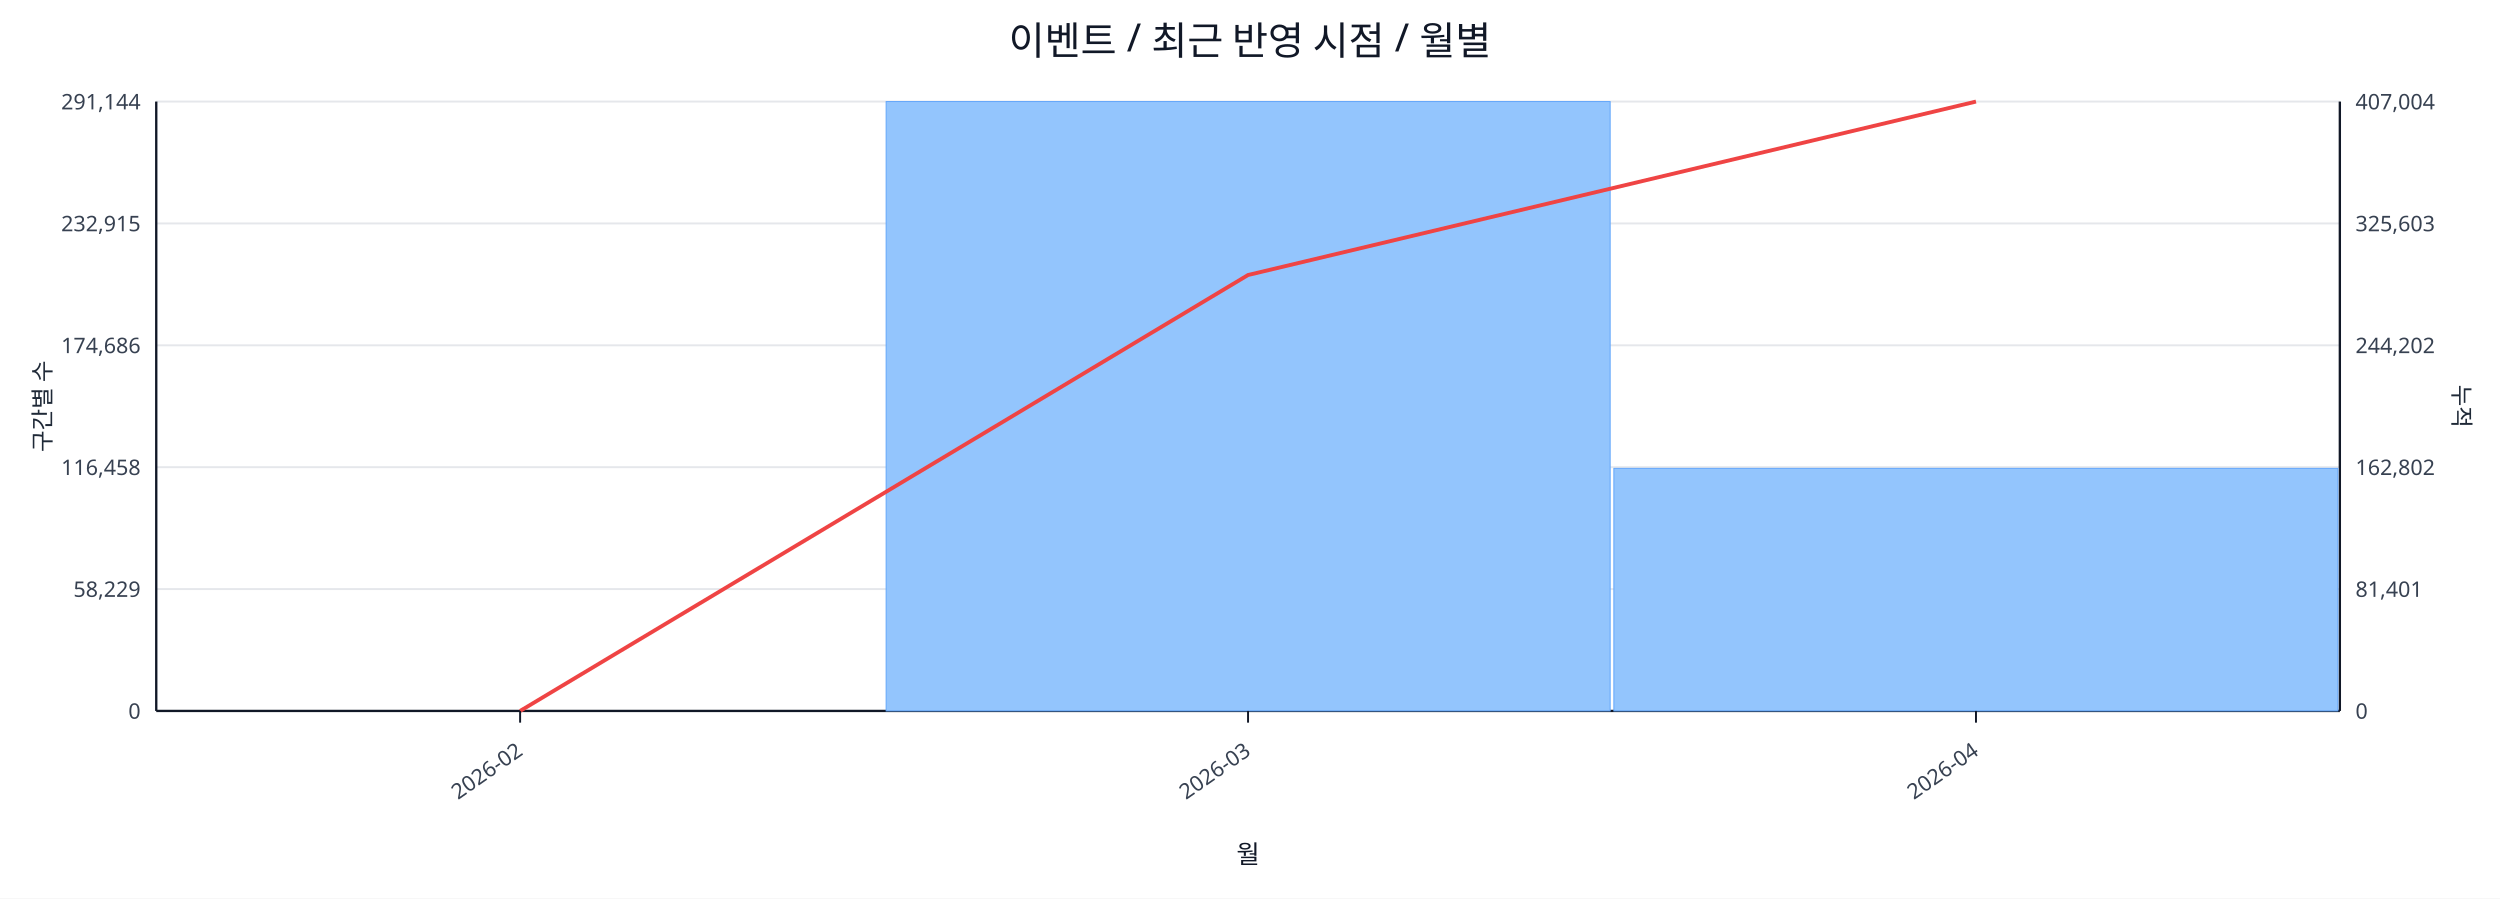
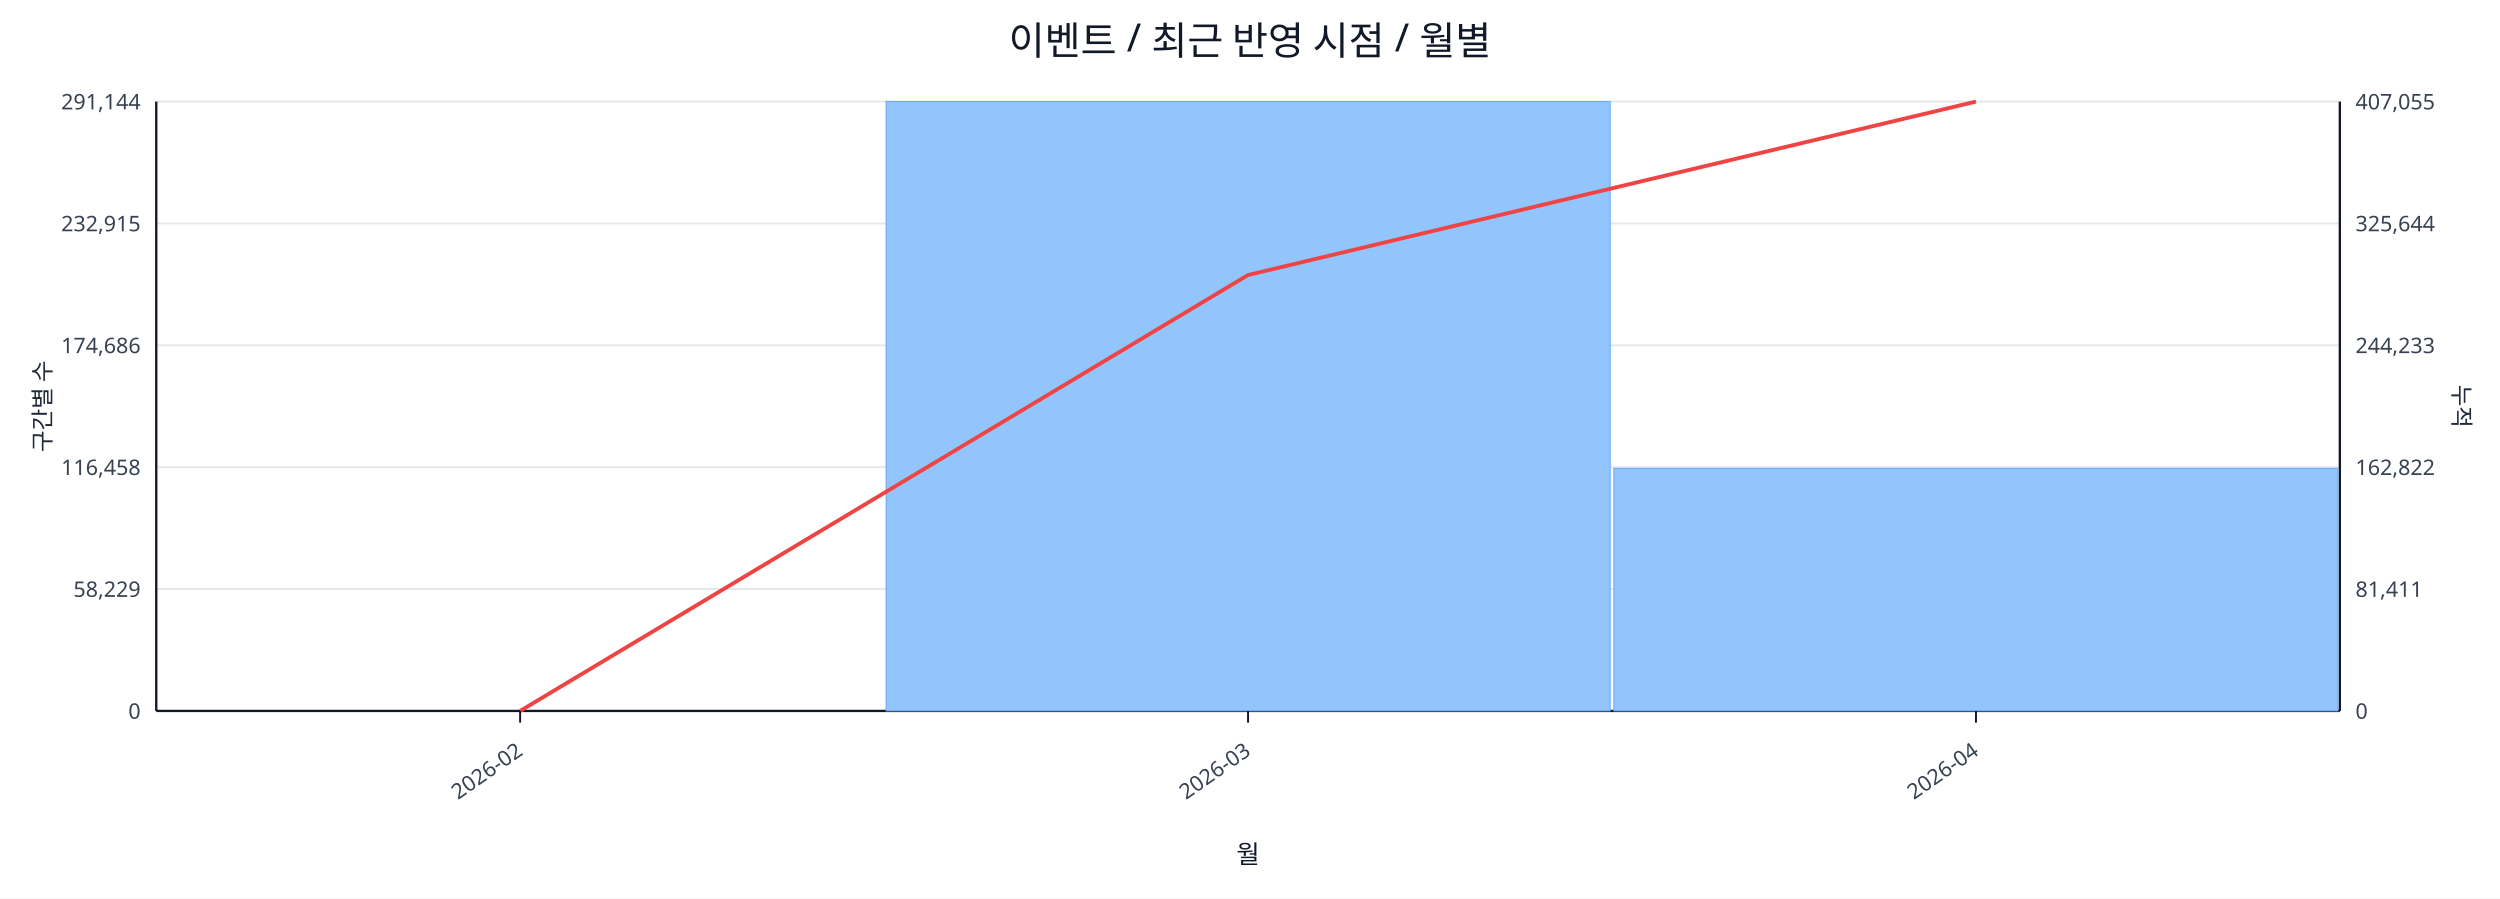
<svg xmlns="http://www.w3.org/2000/svg" width="1280" height="460" viewBox="0 0 1280 460">
  <rect x="0" y="0" width="100%" height="100%" fill="#ffffff" />
  <text x="640.0" y="28" font-size="20" text-anchor="middle" font-family="sans-serif" fill="#111827">이벤트 / 최근 반영 시점 / 월별</text>
  <line x1="80.0" y1="52.0" x2="1198.0" y2="52.0" stroke="#e5e7eb" stroke-width="1" />
  <text x="72.0" y="56.0" font-size="11" text-anchor="end" font-family="sans-serif" fill="#374151">291,144</text>
-   <text x="1206.0" y="56.0" font-size="11" text-anchor="start" font-family="sans-serif" fill="#374151">407,004</text>
+   <text x="1206.0" y="56.0" font-size="11" text-anchor="start" font-family="sans-serif" fill="#374151">407,055</text>
  <line x1="80.0" y1="114.4" x2="1198.0" y2="114.4" stroke="#e5e7eb" stroke-width="1" />
  <text x="72.0" y="118.4" font-size="11" text-anchor="end" font-family="sans-serif" fill="#374151">232,915</text>
-   <text x="1206.0" y="118.4" font-size="11" text-anchor="start" font-family="sans-serif" fill="#374151">325,603</text>
+   <text x="1206.0" y="118.4" font-size="11" text-anchor="start" font-family="sans-serif" fill="#374151">325,644</text>
  <line x1="80.0" y1="176.8" x2="1198.0" y2="176.8" stroke="#e5e7eb" stroke-width="1" />
  <text x="72.0" y="180.8" font-size="11" text-anchor="end" font-family="sans-serif" fill="#374151">174,686</text>
-   <text x="1206.0" y="180.8" font-size="11" text-anchor="start" font-family="sans-serif" fill="#374151">244,202</text>
+   <text x="1206.0" y="180.8" font-size="11" text-anchor="start" font-family="sans-serif" fill="#374151">244,233</text>
  <line x1="80.0" y1="239.2" x2="1198.0" y2="239.2" stroke="#e5e7eb" stroke-width="1" />
  <text x="72.0" y="243.2" font-size="11" text-anchor="end" font-family="sans-serif" fill="#374151">116,458</text>
-   <text x="1206.0" y="243.2" font-size="11" text-anchor="start" font-family="sans-serif" fill="#374151">162,802</text>
+   <text x="1206.0" y="243.2" font-size="11" text-anchor="start" font-family="sans-serif" fill="#374151">162,822</text>
  <line x1="80.0" y1="301.6" x2="1198.0" y2="301.6" stroke="#e5e7eb" stroke-width="1" />
  <text x="72.0" y="305.6" font-size="11" text-anchor="end" font-family="sans-serif" fill="#374151">58,229</text>
-   <text x="1206.0" y="305.6" font-size="11" text-anchor="start" font-family="sans-serif" fill="#374151">81,401</text>
+   <text x="1206.0" y="305.6" font-size="11" text-anchor="start" font-family="sans-serif" fill="#374151">81,411</text>
  <line x1="80.0" y1="364.0" x2="1198.0" y2="364.0" stroke="#e5e7eb" stroke-width="1" />
  <text x="72.0" y="368.0" font-size="11" text-anchor="end" font-family="sans-serif" fill="#374151">0</text>
  <text x="1206.0" y="368.0" font-size="11" text-anchor="start" font-family="sans-serif" fill="#374151">0</text>
  <line x1="80.0" y1="364.0" x2="1198.0" y2="364.0" stroke="#111827" stroke-width="1.2" />
  <line x1="80.0" y1="52.0" x2="80.0" y2="364.0" stroke="#111827" stroke-width="1.2" />
  <line x1="1198.0" y1="52.0" x2="1198.0" y2="364.0" stroke="#111827" stroke-width="1.2" />
  <rect x="81.0" y="364.0" width="370.7" height="0.0" fill="#93c5fd" stroke="#60a5fa" stroke-width="0.5" />
  <rect x="453.7" y="52.0" width="370.7" height="312.0" fill="#93c5fd" stroke="#60a5fa" stroke-width="0.5" />
  <rect x="826.3" y="239.8" width="370.7" height="124.2" fill="#93c5fd" stroke="#60a5fa" stroke-width="0.5" />
  <polyline fill="none" stroke="#ef4444" stroke-width="2" points="266.3,364.0 639.0,140.8 1011.7,52.0" />
  <line x1="266.3" y1="364.0" x2="266.3" y2="370.0" stroke="#111827" stroke-width="1" />
  <text x="268.3" y="386.0" font-size="11" text-anchor="end" transform="rotate(-35 268.3 386.0)" font-family="sans-serif" fill="#374151">2026-02</text>
  <line x1="639.0" y1="364.0" x2="639.0" y2="370.0" stroke="#111827" stroke-width="1" />
  <text x="641.0" y="386.0" font-size="11" text-anchor="end" transform="rotate(-35 641.0 386.0)" font-family="sans-serif" fill="#374151">2026-03</text>
  <line x1="1011.7" y1="364.0" x2="1011.7" y2="370.0" stroke="#111827" stroke-width="1" />
  <text x="1013.7" y="386.0" font-size="11" text-anchor="end" transform="rotate(-35 1013.7 386.0)" font-family="sans-serif" fill="#374151">2026-04</text>
  <text x="26" y="208.0" font-size="12" transform="rotate(-90 26 208.0)" text-anchor="middle" font-family="sans-serif" fill="#1f2937">구간별 수</text>
  <text x="1256.0" y="208.0" font-size="12" transform="rotate(90 1256.0 208.0)" text-anchor="middle" font-family="sans-serif" fill="#1f2937">누적</text>
  <text x="639.0" y="442.0" font-size="13" text-anchor="middle" font-family="sans-serif" fill="#111827">월</text>
</svg>
